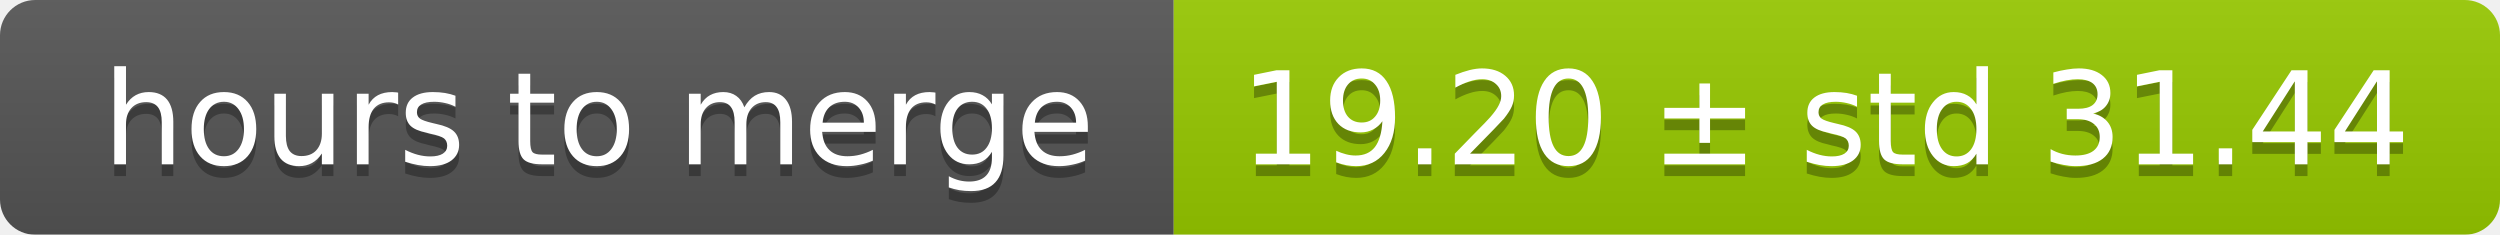
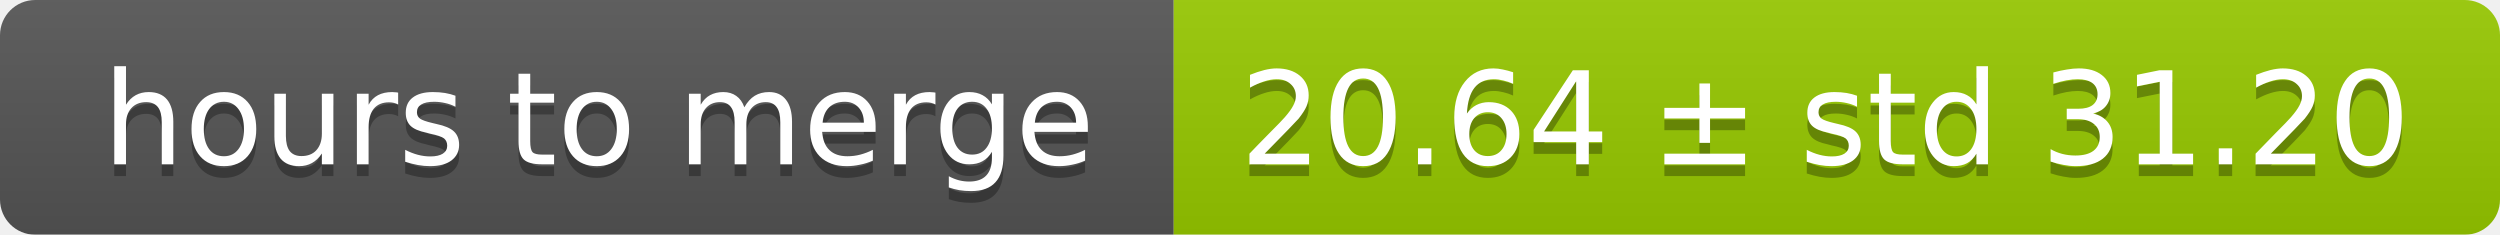
<svg xmlns="http://www.w3.org/2000/svg" width="213" height="20">
  <linearGradient id="smooth" x2="0" y2="100%">
    <stop offset="0" stop-color="#bbb" stop-opacity=".1" />
    <stop offset="1" stop-opacity=".1" />
  </linearGradient>
  <mask id="round">
    <rect width="213" height="20" rx="3" fill="#fff" />
  </mask>
  <g mask="url(#round)">
    <rect width="100" height="20" fill="#555" />
    <rect x="100" width="113" height="20" fill="#97ca00" />
    <rect width="213" height="20" fill="url(#smooth)" />
  </g>
  <g fill="#fff" text-anchor="middle" font-family="DejaVu Sans,Verdana,Geneva,sans-serif" font-size="11">
    <text x="51" y="15" fill="#010101" fill-opacity=".3">hours to merge</text>
    <text x="51" y="14">hours to merge</text>
-     <text x="155.5" y="15" fill="#010101" fill-opacity=".3">19.20 ± std 31.44</text>
-     <text x="155.5" y="14">19.20 ± std 31.44</text>
+     <text x="155.5" y="15" fill="#010101" fill-opacity=".3">20.64 ± std 31.20</text>
+     <text x="155.5" y="14">20.64 ± std 31.20</text>
  </g>
</svg>
